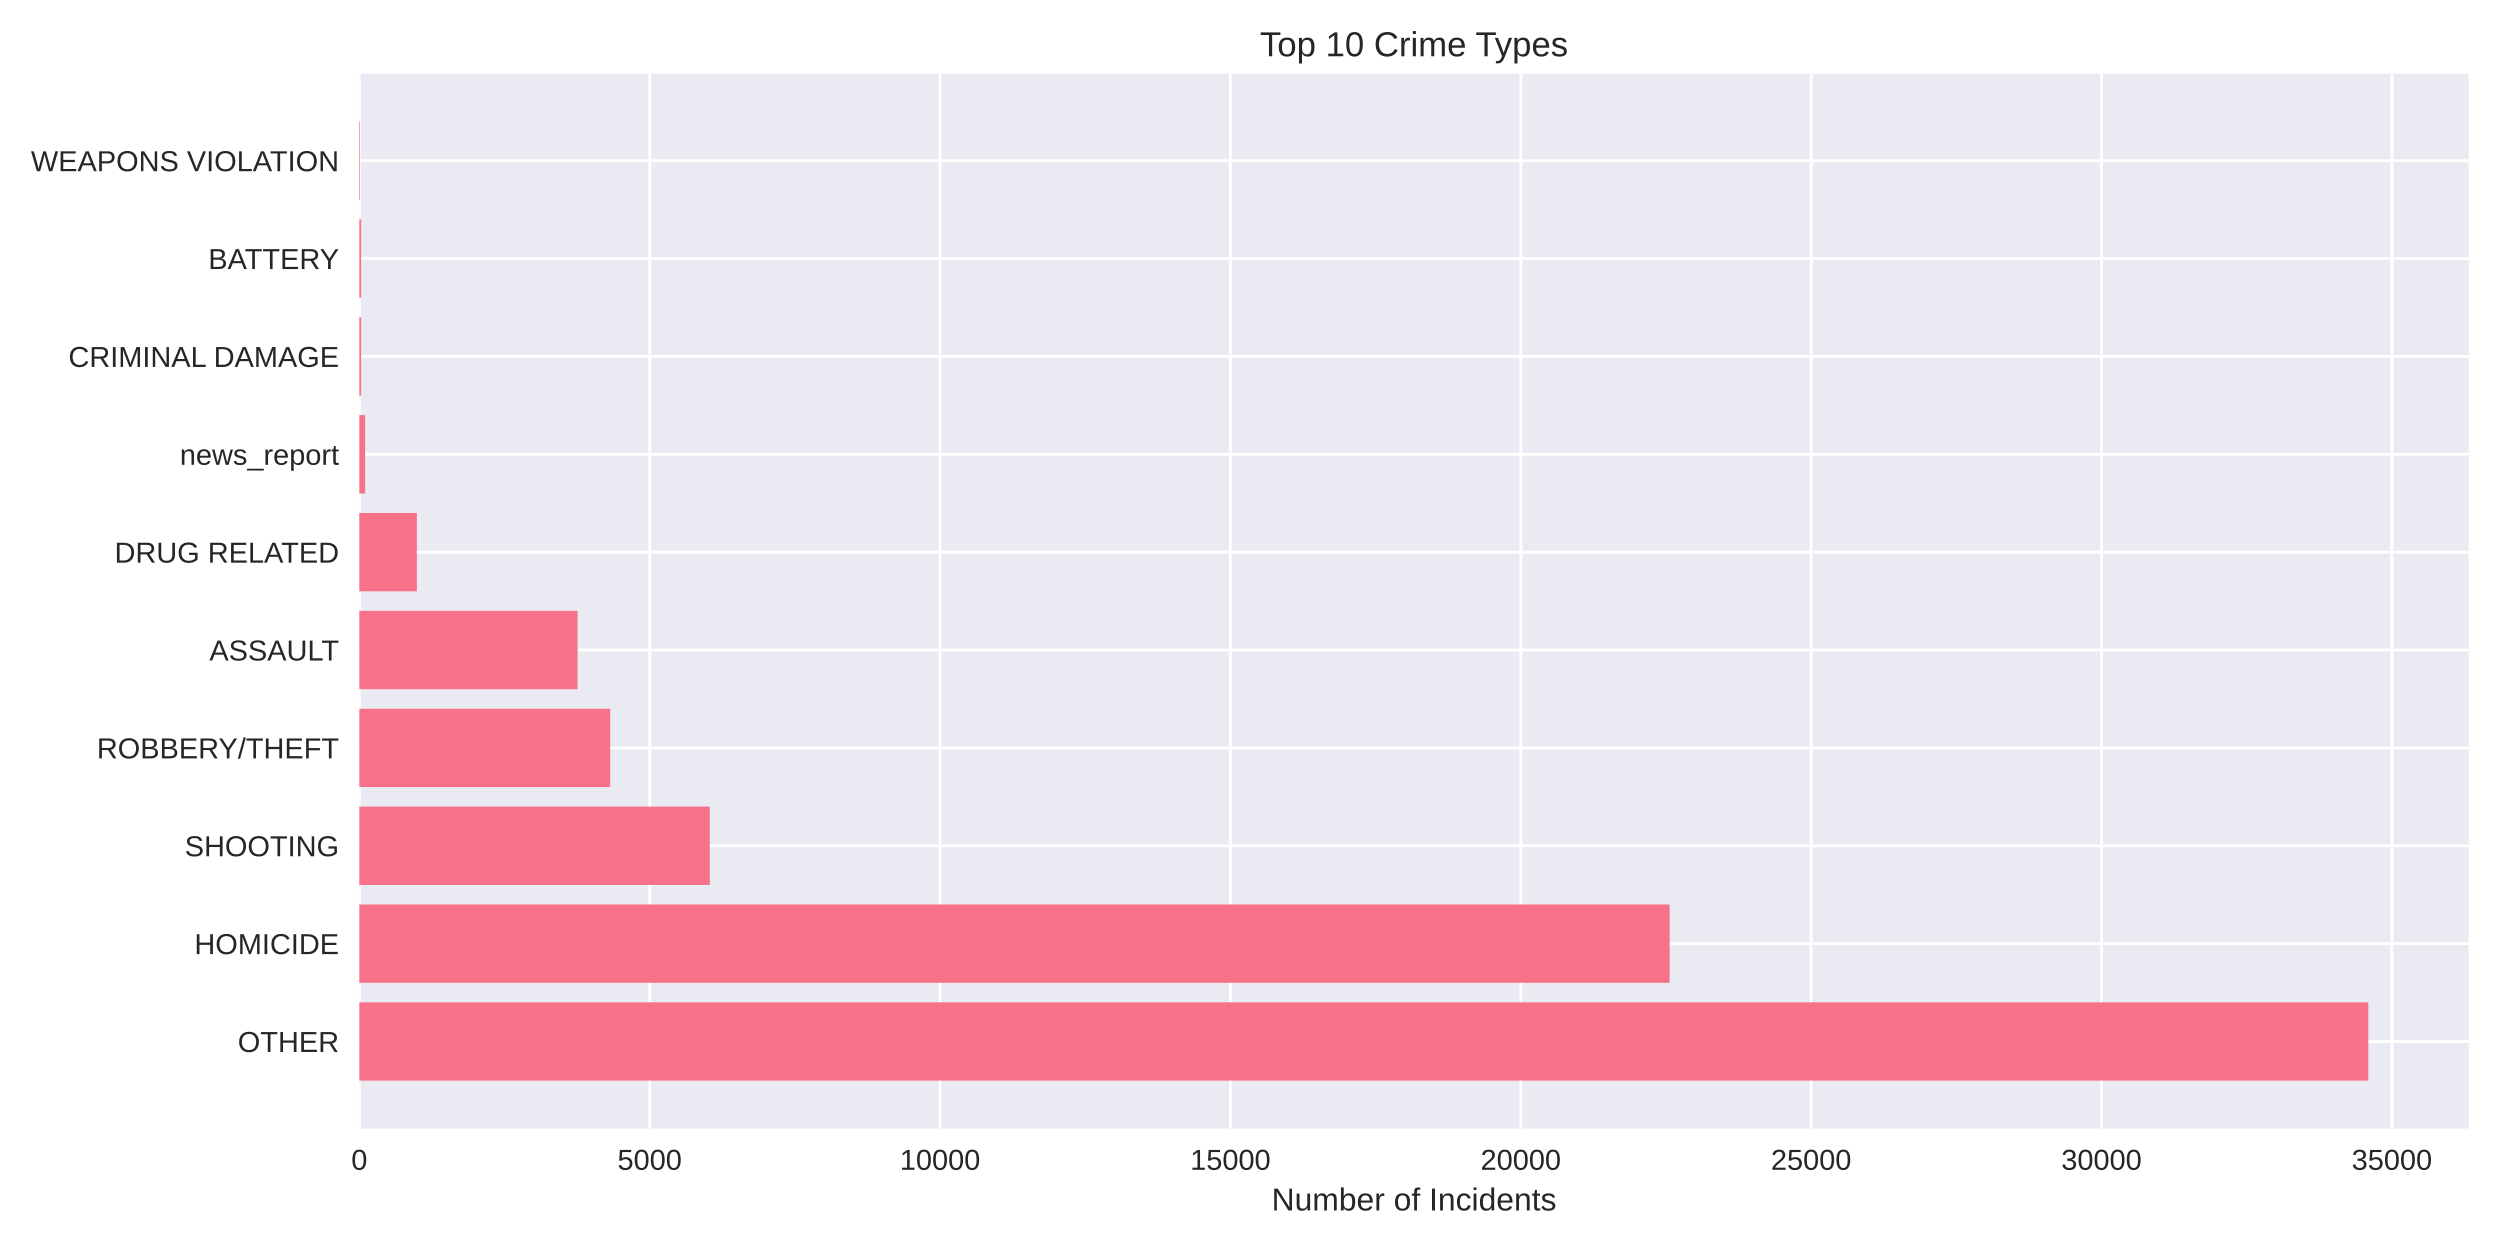
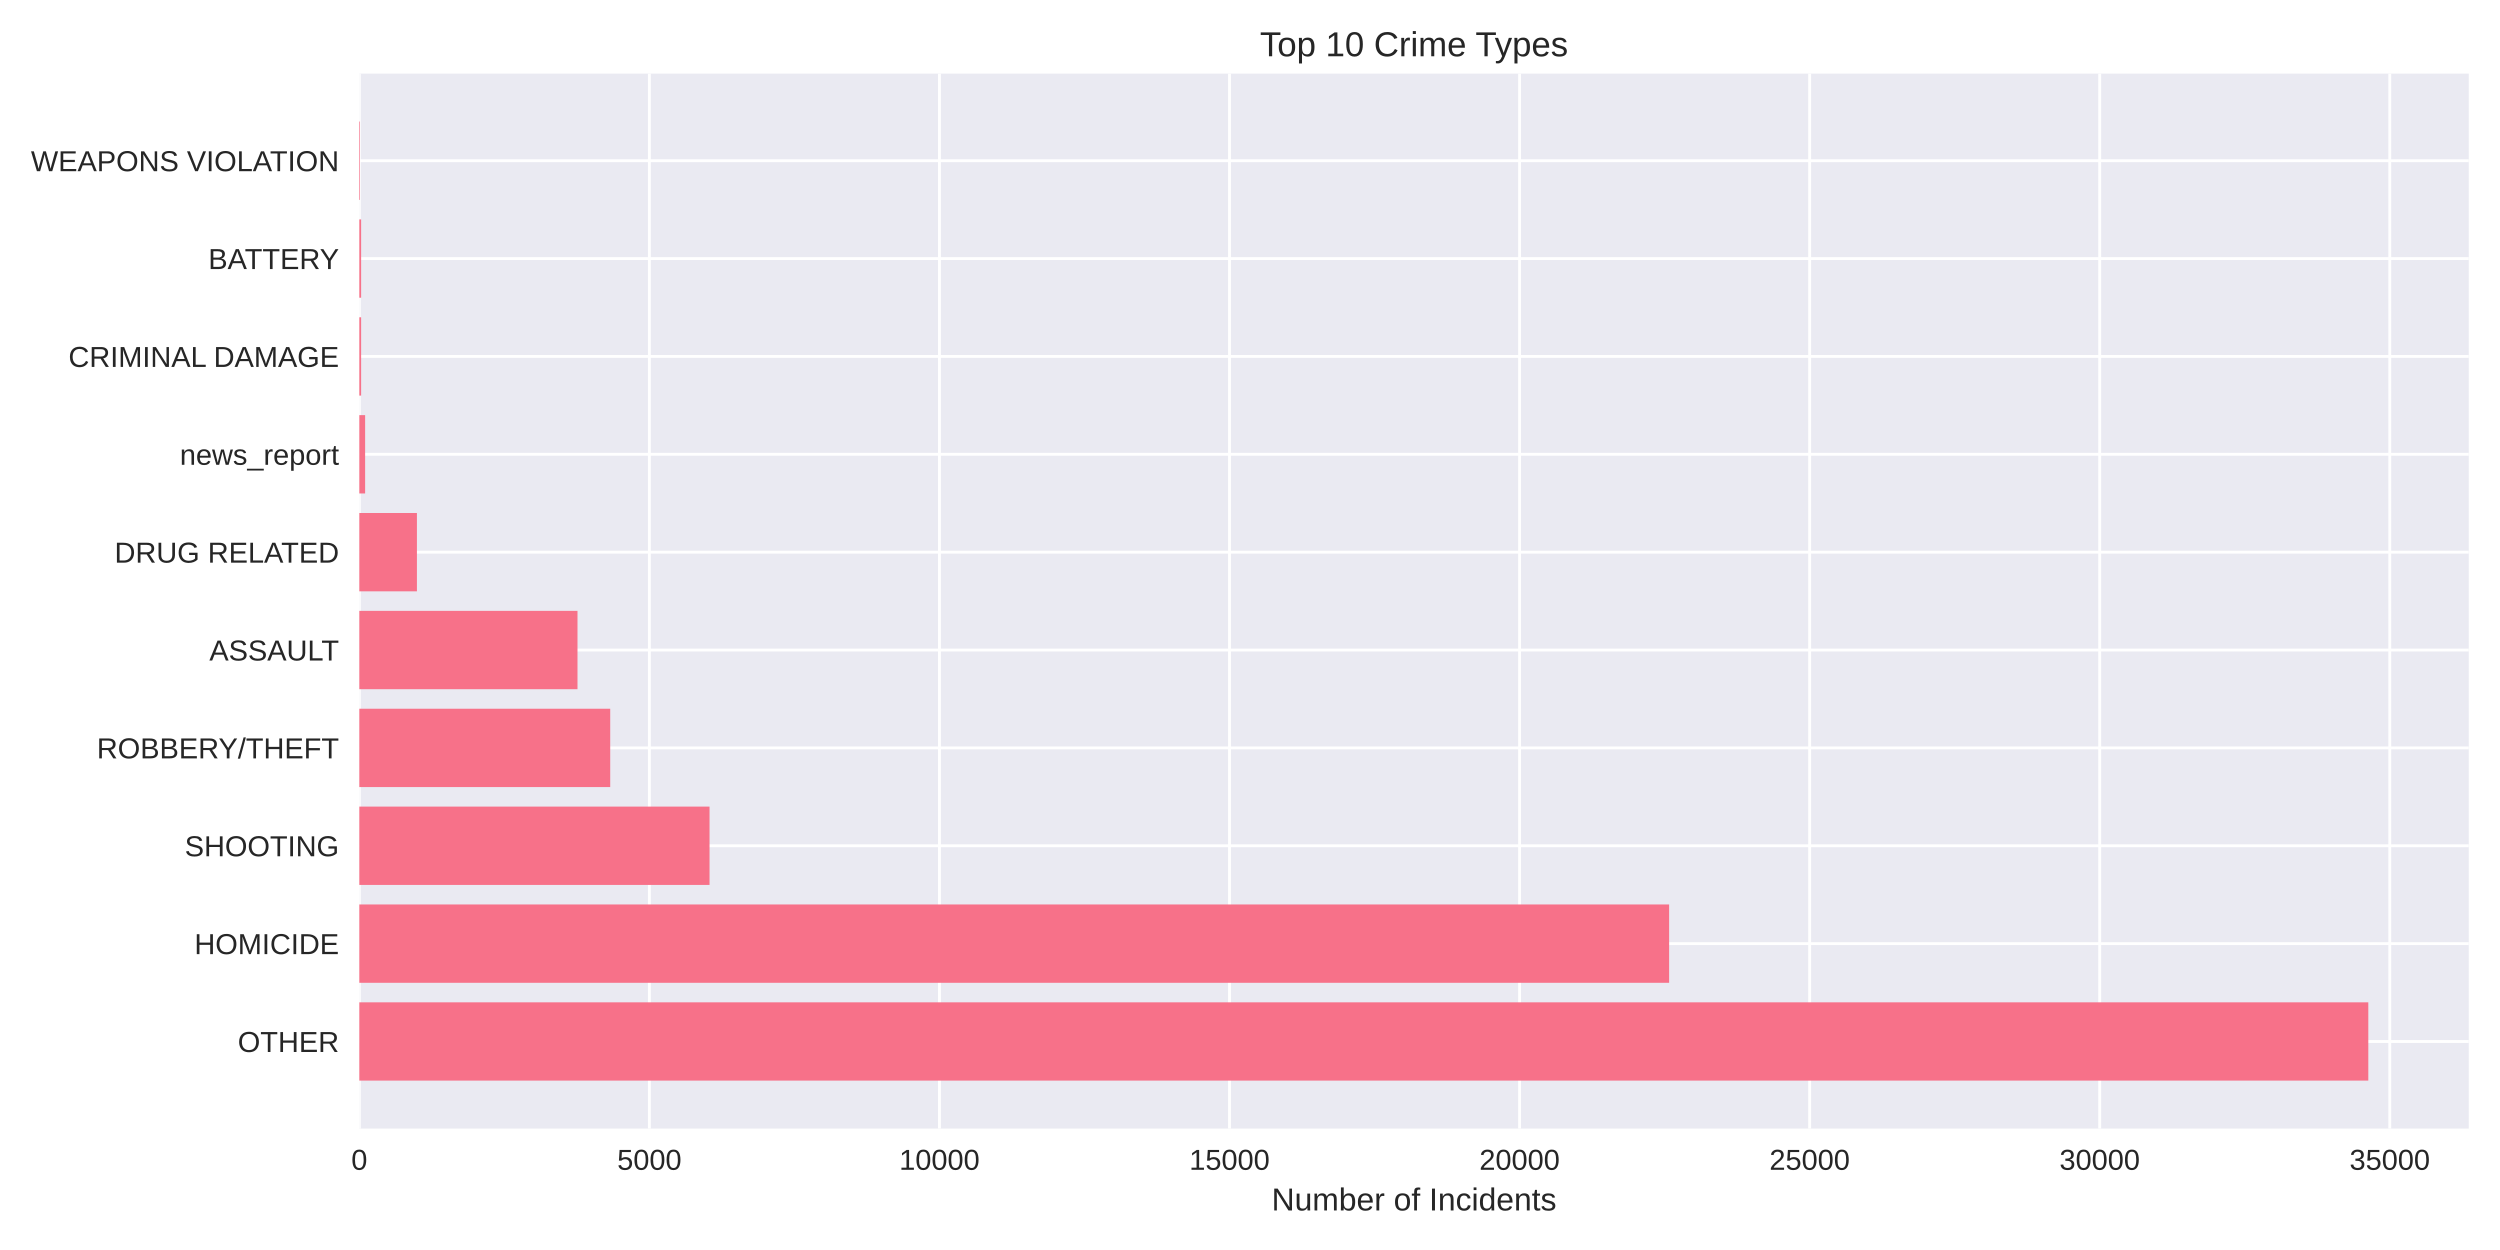
<svg xmlns="http://www.w3.org/2000/svg" width="864pt" height="432pt" viewBox="0 0 864 432" version="1.1">
  <defs>
    <style type="text/css">*{stroke-linejoin: round; stroke-linecap: butt}</style>
  </defs>
  <g id="figure_1">
    <g id="patch_1">
      <path d="M 0 432  L 864 432  L 864 0  L 0 0  z " style="fill: #ffffff" />
    </g>
    <g id="axes_1">
      <g id="patch_2">
        <path d="M 124.18 390.04  L 853.2 390.04  L 853.2 25.44  L 124.18 25.44  z " style="fill: #eaeaf2" />
      </g>
      <g id="matplotlib.axis_1">
        <g id="xtick_1">
          <g id="line2d_1">
-             <path d="M 124.18 390.04  L 124.18 25.44  " clip-path="url(#p3c09ef1ad3)" style="fill: none; stroke: #ffffff; stroke-linecap: round" />
+             <path d="M 124.18 390.04  L 124.18 25.44  " clip-path="url(#pa7beb1d98f)" style="fill: none; stroke: #ffffff; stroke-linecap: round" />
          </g>
          <g id="line2d_2" />
          <g id="text_1">
            <text style="fill: #262626; font: 10px 'Arial', 'Liberation Sans', 'DejaVu Sans', 'Bitstream Vera Sans', sans-serif; text-anchor: middle" x="124.18" y="404.287" transform="rotate(-0 124.18 404.2869)">0</text>
          </g>
        </g>
        <g id="xtick_2">
          <g id="line2d_3">
-             <path d="M 224.53 390.04  L 224.53 25.44  " clip-path="url(#p3c09ef1ad3)" style="fill: none; stroke: #ffffff; stroke-linecap: round" />
+             <path d="M 224.426 390.04  L 224.426 25.44  " clip-path="url(#pa7beb1d98f)" style="fill: none; stroke: #ffffff; stroke-linecap: round" />
          </g>
          <g id="line2d_4" />
          <g id="text_2">
-             <text style="fill: #262626; font: 10px 'Arial', 'Liberation Sans', 'DejaVu Sans', 'Bitstream Vera Sans', sans-serif; text-anchor: middle" x="224.53" y="404.287" transform="rotate(-0 224.5305 404.2869)">5000</text>
+             <text style="fill: #262626; font: 10px 'Arial', 'Liberation Sans', 'DejaVu Sans', 'Bitstream Vera Sans', sans-serif; text-anchor: middle" x="224.426" y="404.287" transform="rotate(-0 224.4261 404.2869)">5000</text>
          </g>
        </g>
        <g id="xtick_3">
          <g id="line2d_5">
-             <path d="M 324.881 390.04  L 324.881 25.44  " clip-path="url(#p3c09ef1ad3)" style="fill: none; stroke: #ffffff; stroke-linecap: round" />
+             <path d="M 324.672 390.04  L 324.672 25.44  " clip-path="url(#pa7beb1d98f)" style="fill: none; stroke: #ffffff; stroke-linecap: round" />
          </g>
          <g id="line2d_6" />
          <g id="text_3">
-             <text style="fill: #262626; font: 10px 'Arial', 'Liberation Sans', 'DejaVu Sans', 'Bitstream Vera Sans', sans-serif; text-anchor: middle" x="324.881" y="404.287" transform="rotate(-0 324.8809 404.2869)">10000</text>
+             <text style="fill: #262626; font: 10px 'Arial', 'Liberation Sans', 'DejaVu Sans', 'Bitstream Vera Sans', sans-serif; text-anchor: middle" x="324.672" y="404.287" transform="rotate(-0 324.6723 404.2869)">10000</text>
          </g>
        </g>
        <g id="xtick_4">
          <g id="line2d_7">
-             <path d="M 425.231 390.04  L 425.231 25.44  " clip-path="url(#p3c09ef1ad3)" style="fill: none; stroke: #ffffff; stroke-linecap: round" />
+             <path d="M 424.918 390.04  L 424.918 25.44  " clip-path="url(#pa7beb1d98f)" style="fill: none; stroke: #ffffff; stroke-linecap: round" />
          </g>
          <g id="line2d_8" />
          <g id="text_4">
-             <text style="fill: #262626; font: 10px 'Arial', 'Liberation Sans', 'DejaVu Sans', 'Bitstream Vera Sans', sans-serif; text-anchor: middle" x="425.231" y="404.287" transform="rotate(-0 425.2314 404.2869)">15000</text>
+             <text style="fill: #262626; font: 10px 'Arial', 'Liberation Sans', 'DejaVu Sans', 'Bitstream Vera Sans', sans-serif; text-anchor: middle" x="424.918" y="404.287" transform="rotate(-0 424.9184 404.2869)">15000</text>
          </g>
        </g>
        <g id="xtick_5">
          <g id="line2d_9">
-             <path d="M 525.582 390.04  L 525.582 25.44  " clip-path="url(#p3c09ef1ad3)" style="fill: none; stroke: #ffffff; stroke-linecap: round" />
+             <path d="M 525.165 390.04  L 525.165 25.44  " clip-path="url(#pa7beb1d98f)" style="fill: none; stroke: #ffffff; stroke-linecap: round" />
          </g>
          <g id="line2d_10" />
          <g id="text_5">
-             <text style="fill: #262626; font: 10px 'Arial', 'Liberation Sans', 'DejaVu Sans', 'Bitstream Vera Sans', sans-serif; text-anchor: middle" x="525.582" y="404.287" transform="rotate(-0 525.5818 404.2869)">20000</text>
+             <text style="fill: #262626; font: 10px 'Arial', 'Liberation Sans', 'DejaVu Sans', 'Bitstream Vera Sans', sans-serif; text-anchor: middle" x="525.165" y="404.287" transform="rotate(-0 525.1646 404.2869)">20000</text>
          </g>
        </g>
        <g id="xtick_6">
          <g id="line2d_11">
-             <path d="M 625.932 390.04  L 625.932 25.44  " clip-path="url(#p3c09ef1ad3)" style="fill: none; stroke: #ffffff; stroke-linecap: round" />
+             <path d="M 625.411 390.04  L 625.411 25.44  " clip-path="url(#pa7beb1d98f)" style="fill: none; stroke: #ffffff; stroke-linecap: round" />
          </g>
          <g id="line2d_12" />
          <g id="text_6">
-             <text style="fill: #262626; font: 10px 'Arial', 'Liberation Sans', 'DejaVu Sans', 'Bitstream Vera Sans', sans-serif; text-anchor: middle" x="625.932" y="404.287" transform="rotate(-0 625.9323 404.2869)">25000</text>
+             <text style="fill: #262626; font: 10px 'Arial', 'Liberation Sans', 'DejaVu Sans', 'Bitstream Vera Sans', sans-serif; text-anchor: middle" x="625.411" y="404.287" transform="rotate(-0 625.4107 404.2869)">25000</text>
          </g>
        </g>
        <g id="xtick_7">
          <g id="line2d_13">
-             <path d="M 726.283 390.04  L 726.283 25.44  " clip-path="url(#p3c09ef1ad3)" style="fill: none; stroke: #ffffff; stroke-linecap: round" />
+             <path d="M 725.657 390.04  L 725.657 25.44  " clip-path="url(#pa7beb1d98f)" style="fill: none; stroke: #ffffff; stroke-linecap: round" />
          </g>
          <g id="line2d_14" />
          <g id="text_7">
-             <text style="fill: #262626; font: 10px 'Arial', 'Liberation Sans', 'DejaVu Sans', 'Bitstream Vera Sans', sans-serif; text-anchor: middle" x="726.283" y="404.287" transform="rotate(-0 726.2828 404.2869)">30000</text>
+             <text style="fill: #262626; font: 10px 'Arial', 'Liberation Sans', 'DejaVu Sans', 'Bitstream Vera Sans', sans-serif; text-anchor: middle" x="725.657" y="404.287" transform="rotate(-0 725.6568 404.2869)">30000</text>
          </g>
        </g>
        <g id="xtick_8">
          <g id="line2d_15">
-             <path d="M 826.633 390.04  L 826.633 25.44  " clip-path="url(#p3c09ef1ad3)" style="fill: none; stroke: #ffffff; stroke-linecap: round" />
+             <path d="M 825.903 390.04  L 825.903 25.44  " clip-path="url(#pa7beb1d98f)" style="fill: none; stroke: #ffffff; stroke-linecap: round" />
          </g>
          <g id="line2d_16" />
          <g id="text_8">
-             <text style="fill: #262626; font: 10px 'Arial', 'Liberation Sans', 'DejaVu Sans', 'Bitstream Vera Sans', sans-serif; text-anchor: middle" x="826.633" y="404.287" transform="rotate(-0 826.6332 404.2869)">35000</text>
+             <text style="fill: #262626; font: 10px 'Arial', 'Liberation Sans', 'DejaVu Sans', 'Bitstream Vera Sans', sans-serif; text-anchor: middle" x="825.903" y="404.287" transform="rotate(-0 825.903 404.2869)">35000</text>
          </g>
        </g>
        <g id="text_9">
          <text style="fill: #262626; font: 11px 'Arial', 'Liberation Sans', 'DejaVu Sans', 'Bitstream Vera Sans', sans-serif; text-anchor: middle" x="488.69" y="418.333" transform="rotate(-0 488.69 418.3334)">Number of Incidents</text>
        </g>
      </g>
      <g id="matplotlib.axis_2">
        <g id="ytick_1">
          <g id="line2d_17">
-             <path d="M 124.18 359.939  L 853.2 359.939  " clip-path="url(#p3c09ef1ad3)" style="fill: none; stroke: #ffffff; stroke-linecap: round" />
+             <path d="M 124.18 359.939  L 853.2 359.939  " clip-path="url(#pa7beb1d98f)" style="fill: none; stroke: #ffffff; stroke-linecap: round" />
          </g>
          <g id="line2d_18" />
          <g id="text_10">
            <text style="fill: #262626; font: 10px 'Arial', 'Liberation Sans', 'DejaVu Sans', 'Bitstream Vera Sans', sans-serif; text-anchor: end" x="117.18" y="363.562" transform="rotate(-0 117.18 363.562)">OTHER</text>
          </g>
        </g>
        <g id="ytick_2">
          <g id="line2d_19">
-             <path d="M 124.18 326.117  L 853.2 326.117  " clip-path="url(#p3c09ef1ad3)" style="fill: none; stroke: #ffffff; stroke-linecap: round" />
+             <path d="M 124.18 326.117  L 853.2 326.117  " clip-path="url(#pa7beb1d98f)" style="fill: none; stroke: #ffffff; stroke-linecap: round" />
          </g>
          <g id="line2d_20" />
          <g id="text_11">
            <text style="fill: #262626; font: 10px 'Arial', 'Liberation Sans', 'DejaVu Sans', 'Bitstream Vera Sans', sans-serif; text-anchor: end" x="117.18" y="329.74" transform="rotate(-0 117.18 329.7401)">HOMICIDE</text>
          </g>
        </g>
        <g id="ytick_3">
          <g id="line2d_21">
-             <path d="M 124.18 292.295  L 853.2 292.295  " clip-path="url(#p3c09ef1ad3)" style="fill: none; stroke: #ffffff; stroke-linecap: round" />
+             <path d="M 124.18 292.295  L 853.2 292.295  " clip-path="url(#pa7beb1d98f)" style="fill: none; stroke: #ffffff; stroke-linecap: round" />
          </g>
          <g id="line2d_22" />
          <g id="text_12">
            <text style="fill: #262626; font: 10px 'Arial', 'Liberation Sans', 'DejaVu Sans', 'Bitstream Vera Sans', sans-serif; text-anchor: end" x="117.18" y="295.918" transform="rotate(-0 117.18 295.9182)">SHOOTING</text>
          </g>
        </g>
        <g id="ytick_4">
          <g id="line2d_23">
-             <path d="M 124.18 258.473  L 853.2 258.473  " clip-path="url(#p3c09ef1ad3)" style="fill: none; stroke: #ffffff; stroke-linecap: round" />
+             <path d="M 124.18 258.473  L 853.2 258.473  " clip-path="url(#pa7beb1d98f)" style="fill: none; stroke: #ffffff; stroke-linecap: round" />
          </g>
          <g id="line2d_24" />
          <g id="text_13">
            <text style="fill: #262626; font: 10px 'Arial', 'Liberation Sans', 'DejaVu Sans', 'Bitstream Vera Sans', sans-serif; text-anchor: end" x="117.18" y="262.096" transform="rotate(-0 117.18 262.0963)">ROBBERY/THEFT</text>
          </g>
        </g>
        <g id="ytick_5">
          <g id="line2d_25">
-             <path d="M 124.18 224.651  L 853.2 224.651  " clip-path="url(#p3c09ef1ad3)" style="fill: none; stroke: #ffffff; stroke-linecap: round" />
+             <path d="M 124.18 224.651  L 853.2 224.651  " clip-path="url(#pa7beb1d98f)" style="fill: none; stroke: #ffffff; stroke-linecap: round" />
          </g>
          <g id="line2d_26" />
          <g id="text_14">
            <text style="fill: #262626; font: 10px 'Arial', 'Liberation Sans', 'DejaVu Sans', 'Bitstream Vera Sans', sans-serif; text-anchor: end" x="117.18" y="228.274" transform="rotate(-0 117.18 228.2744)">ASSAULT</text>
          </g>
        </g>
        <g id="ytick_6">
          <g id="line2d_27">
-             <path d="M 124.18 190.829  L 853.2 190.829  " clip-path="url(#p3c09ef1ad3)" style="fill: none; stroke: #ffffff; stroke-linecap: round" />
+             <path d="M 124.18 190.829  L 853.2 190.829  " clip-path="url(#pa7beb1d98f)" style="fill: none; stroke: #ffffff; stroke-linecap: round" />
          </g>
          <g id="line2d_28" />
          <g id="text_15">
            <text style="fill: #262626; font: 10px 'Arial', 'Liberation Sans', 'DejaVu Sans', 'Bitstream Vera Sans', sans-serif; text-anchor: end" x="117.18" y="194.452" transform="rotate(-0 117.18 194.4525)">DRUG RELATED</text>
          </g>
        </g>
        <g id="ytick_7">
          <g id="line2d_29">
-             <path d="M 124.18 157.007  L 853.2 157.007  " clip-path="url(#p3c09ef1ad3)" style="fill: none; stroke: #ffffff; stroke-linecap: round" />
+             <path d="M 124.18 157.007  L 853.2 157.007  " clip-path="url(#pa7beb1d98f)" style="fill: none; stroke: #ffffff; stroke-linecap: round" />
          </g>
          <g id="line2d_30" />
          <g id="text_16">
            <text style="fill: #262626; font: 10px 'Arial', 'Liberation Sans', 'DejaVu Sans', 'Bitstream Vera Sans', sans-serif; text-anchor: end" x="117.18" y="160.631" transform="rotate(-0 117.18 160.6306)">news_report</text>
          </g>
        </g>
        <g id="ytick_8">
          <g id="line2d_31">
-             <path d="M 124.18 123.185  L 853.2 123.185  " clip-path="url(#p3c09ef1ad3)" style="fill: none; stroke: #ffffff; stroke-linecap: round" />
+             <path d="M 124.18 123.185  L 853.2 123.185  " clip-path="url(#pa7beb1d98f)" style="fill: none; stroke: #ffffff; stroke-linecap: round" />
          </g>
          <g id="line2d_32" />
          <g id="text_17">
            <text style="fill: #262626; font: 10px 'Arial', 'Liberation Sans', 'DejaVu Sans', 'Bitstream Vera Sans', sans-serif; text-anchor: end" x="117.18" y="126.809" transform="rotate(-0 117.18 126.8087)">CRIMINAL DAMAGE</text>
          </g>
        </g>
        <g id="ytick_9">
          <g id="line2d_33">
-             <path d="M 124.18 89.363  L 853.2 89.363  " clip-path="url(#p3c09ef1ad3)" style="fill: none; stroke: #ffffff; stroke-linecap: round" />
+             <path d="M 124.18 89.363  L 853.2 89.363  " clip-path="url(#pa7beb1d98f)" style="fill: none; stroke: #ffffff; stroke-linecap: round" />
          </g>
          <g id="line2d_34" />
          <g id="text_18">
            <text style="fill: #262626; font: 10px 'Arial', 'Liberation Sans', 'DejaVu Sans', 'Bitstream Vera Sans', sans-serif; text-anchor: end" x="117.18" y="92.987" transform="rotate(-0 117.18 92.98681)">BATTERY</text>
          </g>
        </g>
        <g id="ytick_10">
          <g id="line2d_35">
-             <path d="M 124.18 55.541  L 853.2 55.541  " clip-path="url(#p3c09ef1ad3)" style="fill: none; stroke: #ffffff; stroke-linecap: round" />
+             <path d="M 124.18 55.541  L 853.2 55.541  " clip-path="url(#pa7beb1d98f)" style="fill: none; stroke: #ffffff; stroke-linecap: round" />
          </g>
          <g id="line2d_36" />
          <g id="text_19">
            <text style="fill: #262626; font: 10px 'Arial', 'Liberation Sans', 'DejaVu Sans', 'Bitstream Vera Sans', sans-serif; text-anchor: end" x="117.18" y="59.165" transform="rotate(-0 117.18 59.16492)">WEAPONS VIOLATION</text>
          </g>
        </g>
      </g>
      <g id="patch_3">
-         <path d="M 124.18 373.467  L 818.485 373.467  L 818.485 346.41  L 124.18 346.41  z " clip-path="url(#p3c09ef1ad3)" style="fill: #f77189" />
+         <path d="M 124.18 373.467  L 818.485 373.467  L 818.485 346.41  L 124.18 346.41  z " clip-path="url(#pa7beb1d98f)" style="fill: #f77189" />
      </g>
      <g id="patch_4">
-         <path d="M 124.18 339.645  L 577.021 339.645  L 577.021 312.588  L 124.18 312.588  z " clip-path="url(#p3c09ef1ad3)" style="fill: #f77189" />
+         <path d="M 124.18 339.645  L 576.851 339.645  L 576.851 312.588  L 124.18 312.588  z " clip-path="url(#pa7beb1d98f)" style="fill: #f77189" />
      </g>
      <g id="patch_5">
-         <path d="M 124.18 305.823  L 245.303 305.823  L 245.303 278.766  L 124.18 278.766  z " clip-path="url(#p3c09ef1ad3)" style="fill: #f77189" />
+         <path d="M 124.18 305.823  L 245.217 305.823  L 245.217 278.766  L 124.18 278.766  z " clip-path="url(#pa7beb1d98f)" style="fill: #f77189" />
      </g>
      <g id="patch_6">
-         <path d="M 124.18 272.002  L 210.883 272.002  L 210.883 244.944  L 124.18 244.944  z " clip-path="url(#p3c09ef1ad3)" style="fill: #f77189" />
+         <path d="M 124.18 272.002  L 210.893 272.002  L 210.893 244.944  L 124.18 244.944  z " clip-path="url(#pa7beb1d98f)" style="fill: #f77189" />
      </g>
      <g id="patch_7">
-         <path d="M 124.18 238.18  L 199.603 238.18  L 199.603 211.122  L 124.18 211.122  z " clip-path="url(#p3c09ef1ad3)" style="fill: #f77189" />
+         <path d="M 124.18 238.18  L 199.585 238.18  L 199.585 211.122  L 124.18 211.122  z " clip-path="url(#pa7beb1d98f)" style="fill: #f77189" />
      </g>
      <g id="patch_8">
-         <path d="M 124.18 204.358  L 144.069 204.358  L 144.069 177.3  L 124.18 177.3  z " clip-path="url(#p3c09ef1ad3)" style="fill: #f77189" />
+         <path d="M 124.18 204.358  L 144.089 204.358  L 144.089 177.3  L 124.18 177.3  z " clip-path="url(#pa7beb1d98f)" style="fill: #f77189" />
      </g>
      <g id="patch_9">
-         <path d="M 124.18 170.536  L 126.187 170.536  L 126.187 143.478  L 124.18 143.478  z " clip-path="url(#p3c09ef1ad3)" style="fill: #f77189" />
+         <path d="M 124.18 170.536  L 126.185 170.536  L 126.185 143.478  L 124.18 143.478  z " clip-path="url(#pa7beb1d98f)" style="fill: #f77189" />
      </g>
      <g id="patch_10">
-         <path d="M 124.18 136.714  L 124.802 136.714  L 124.802 109.657  L 124.18 109.657  z " clip-path="url(#p3c09ef1ad3)" style="fill: #f77189" />
+         <path d="M 124.18 136.714  L 124.802 136.714  L 124.802 109.657  L 124.18 109.657  z " clip-path="url(#pa7beb1d98f)" style="fill: #f77189" />
      </g>
      <g id="patch_11">
-         <path d="M 124.18 102.892  L 124.802 102.892  L 124.802 75.835  L 124.18 75.835  z " clip-path="url(#p3c09ef1ad3)" style="fill: #f77189" />
+         <path d="M 124.18 102.892  L 124.802 102.892  L 124.802 75.835  L 124.18 75.835  z " clip-path="url(#pa7beb1d98f)" style="fill: #f77189" />
      </g>
      <g id="patch_12">
-         <path d="M 124.18 69.07  L 124.401 69.07  L 124.401 42.013  L 124.18 42.013  z " clip-path="url(#p3c09ef1ad3)" style="fill: #f77189" />
+         <path d="M 124.18 69.07  L 124.401 69.07  L 124.401 42.013  L 124.18 42.013  z " clip-path="url(#pa7beb1d98f)" style="fill: #f77189" />
      </g>
      <g id="patch_13">
        <path d="M 124.18 390.04  L 124.18 25.44  " style="fill: none" />
      </g>
      <g id="patch_14">
        <path d="M 853.2 390.04  L 853.2 25.44  " style="fill: none" />
      </g>
      <g id="patch_15">
        <path d="M 124.18 390.04  L 853.2 390.04  " style="fill: none" />
      </g>
      <g id="patch_16">
        <path d="M 124.18 25.44  L 853.2 25.44  " style="fill: none" />
      </g>
      <g id="text_20">
        <text style="fill: #262626; font: 12px 'Arial', 'Liberation Sans', 'DejaVu Sans', 'Bitstream Vera Sans', sans-serif; text-anchor: middle" x="488.69" y="19.44" transform="rotate(-0 488.69 19.44)">Top 10 Crime Types</text>
      </g>
    </g>
  </g>
  <defs>
-     <clipPath id="p3c09ef1ad3">
+     <clipPath id="pa7beb1d98f">
      <rect x="124.18" y="25.44" width="729.02" height="364.6" />
    </clipPath>
  </defs>
</svg>
